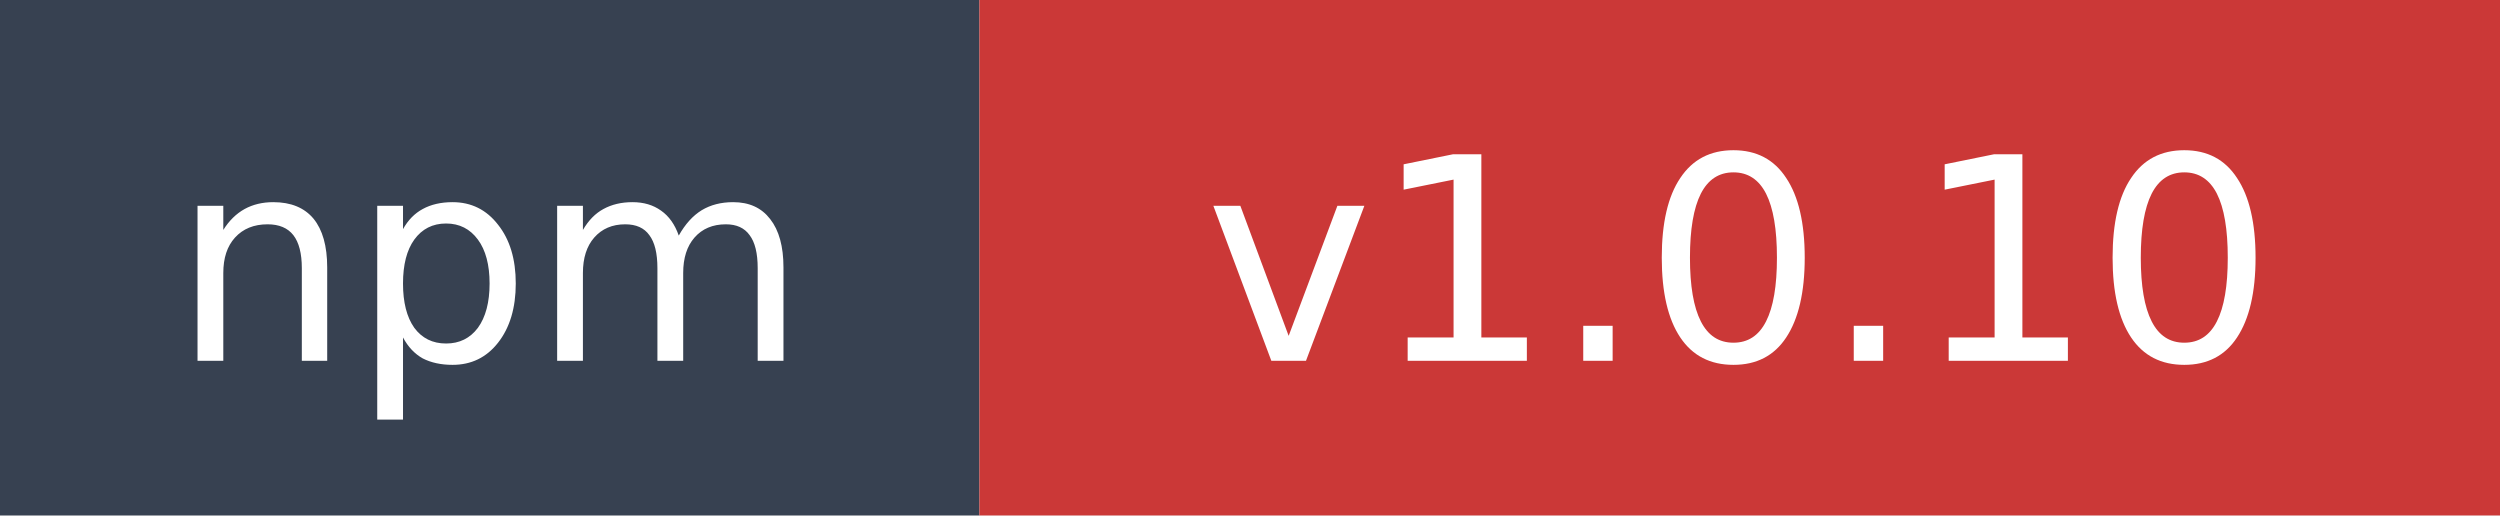
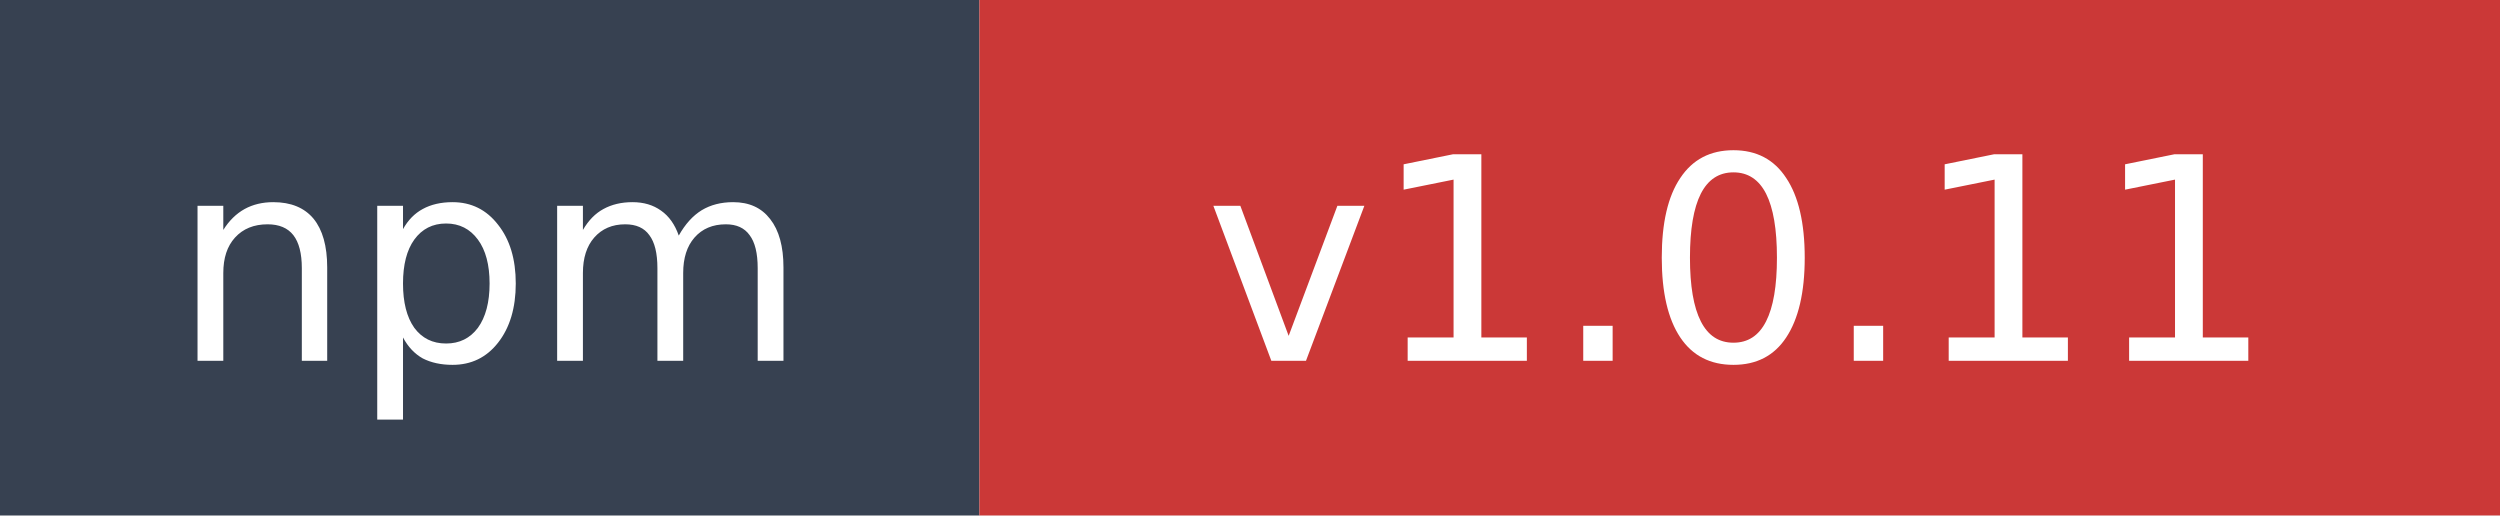
- <svg xmlns="http://www.w3.org/2000/svg" width="97" height="20" role="img" aria-label="npm: v1.0.10">
+ <svg xmlns="http://www.w3.org/2000/svg" width="97" height="20" role="img" aria-label="npm: v1.0.11">
  <rect width="38" height="20" fill="#374151" />
  <rect x="38" width="59" height="20" fill="#cb3837" />
  <text x="19" y="14" fill="#ffffff" font-family="Verdana,Geneva,DejaVu Sans,sans-serif" font-size="11" text-anchor="middle">npm</text>
-   <text x="67.5" y="14" fill="#ffffff" font-family="Verdana,Geneva,DejaVu Sans,sans-serif" font-size="11" text-anchor="middle">v1.0.10</text>
+   <text x="67.5" y="14" fill="#ffffff" font-family="Verdana,Geneva,DejaVu Sans,sans-serif" font-size="11" text-anchor="middle">v1.0.11</text>
</svg>
